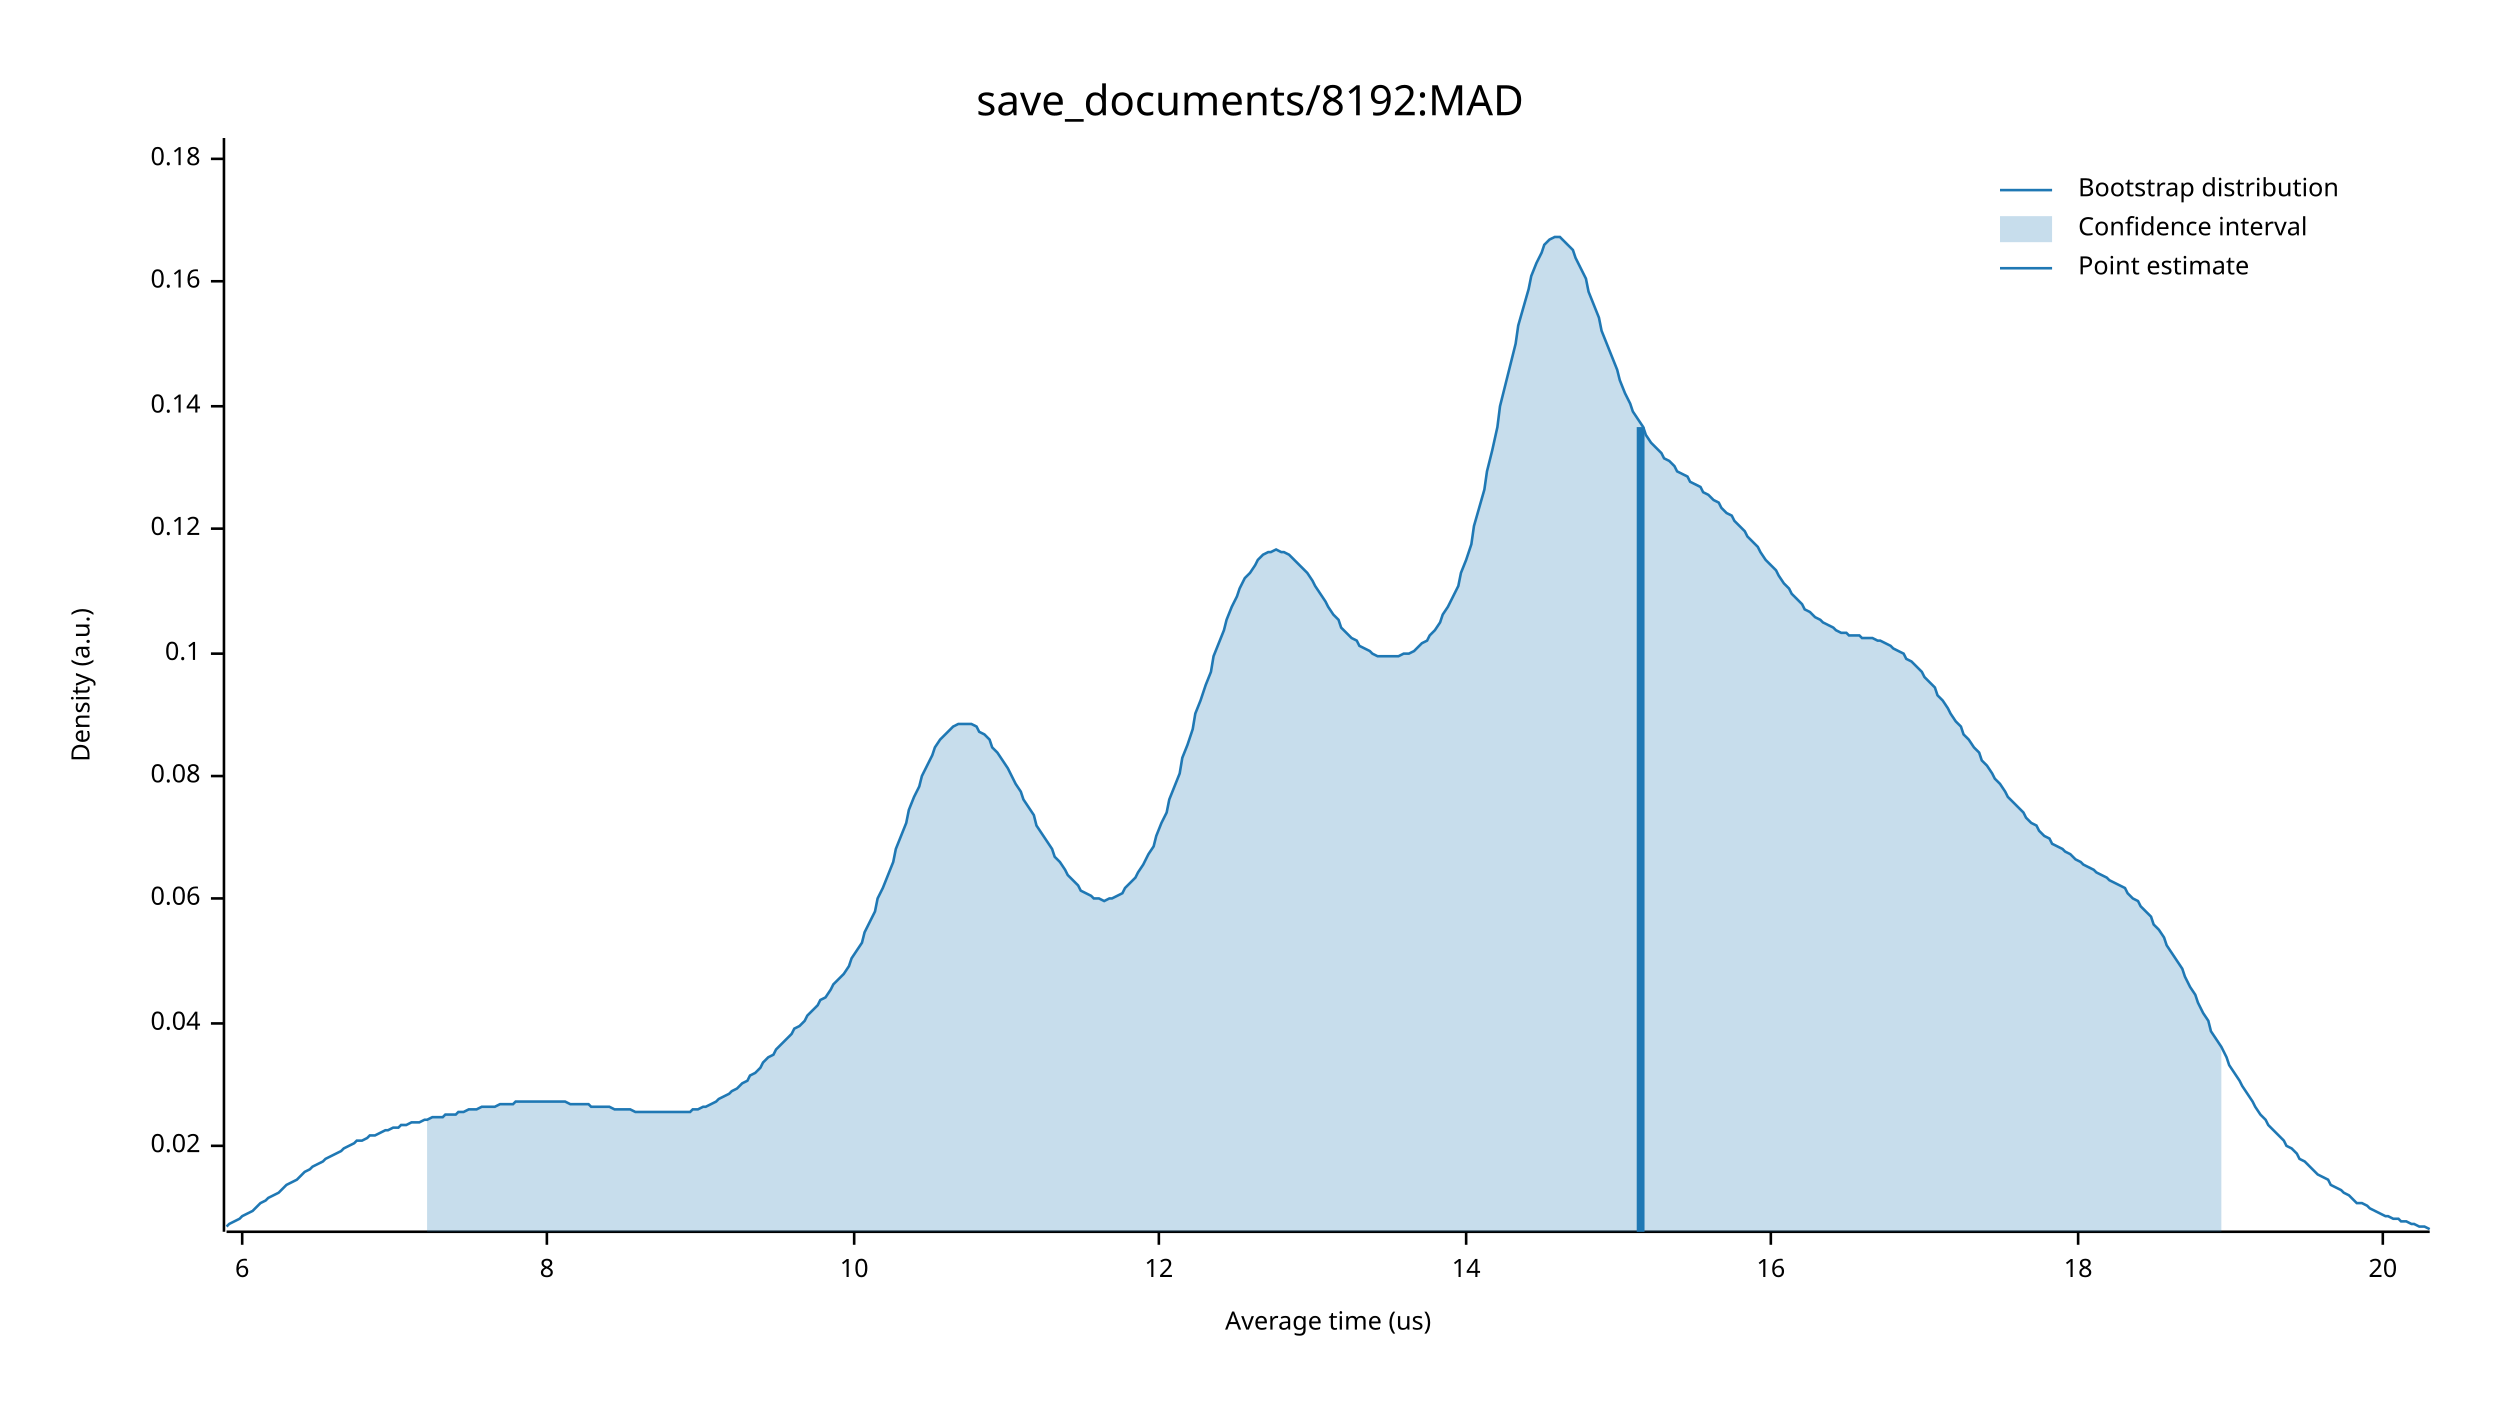
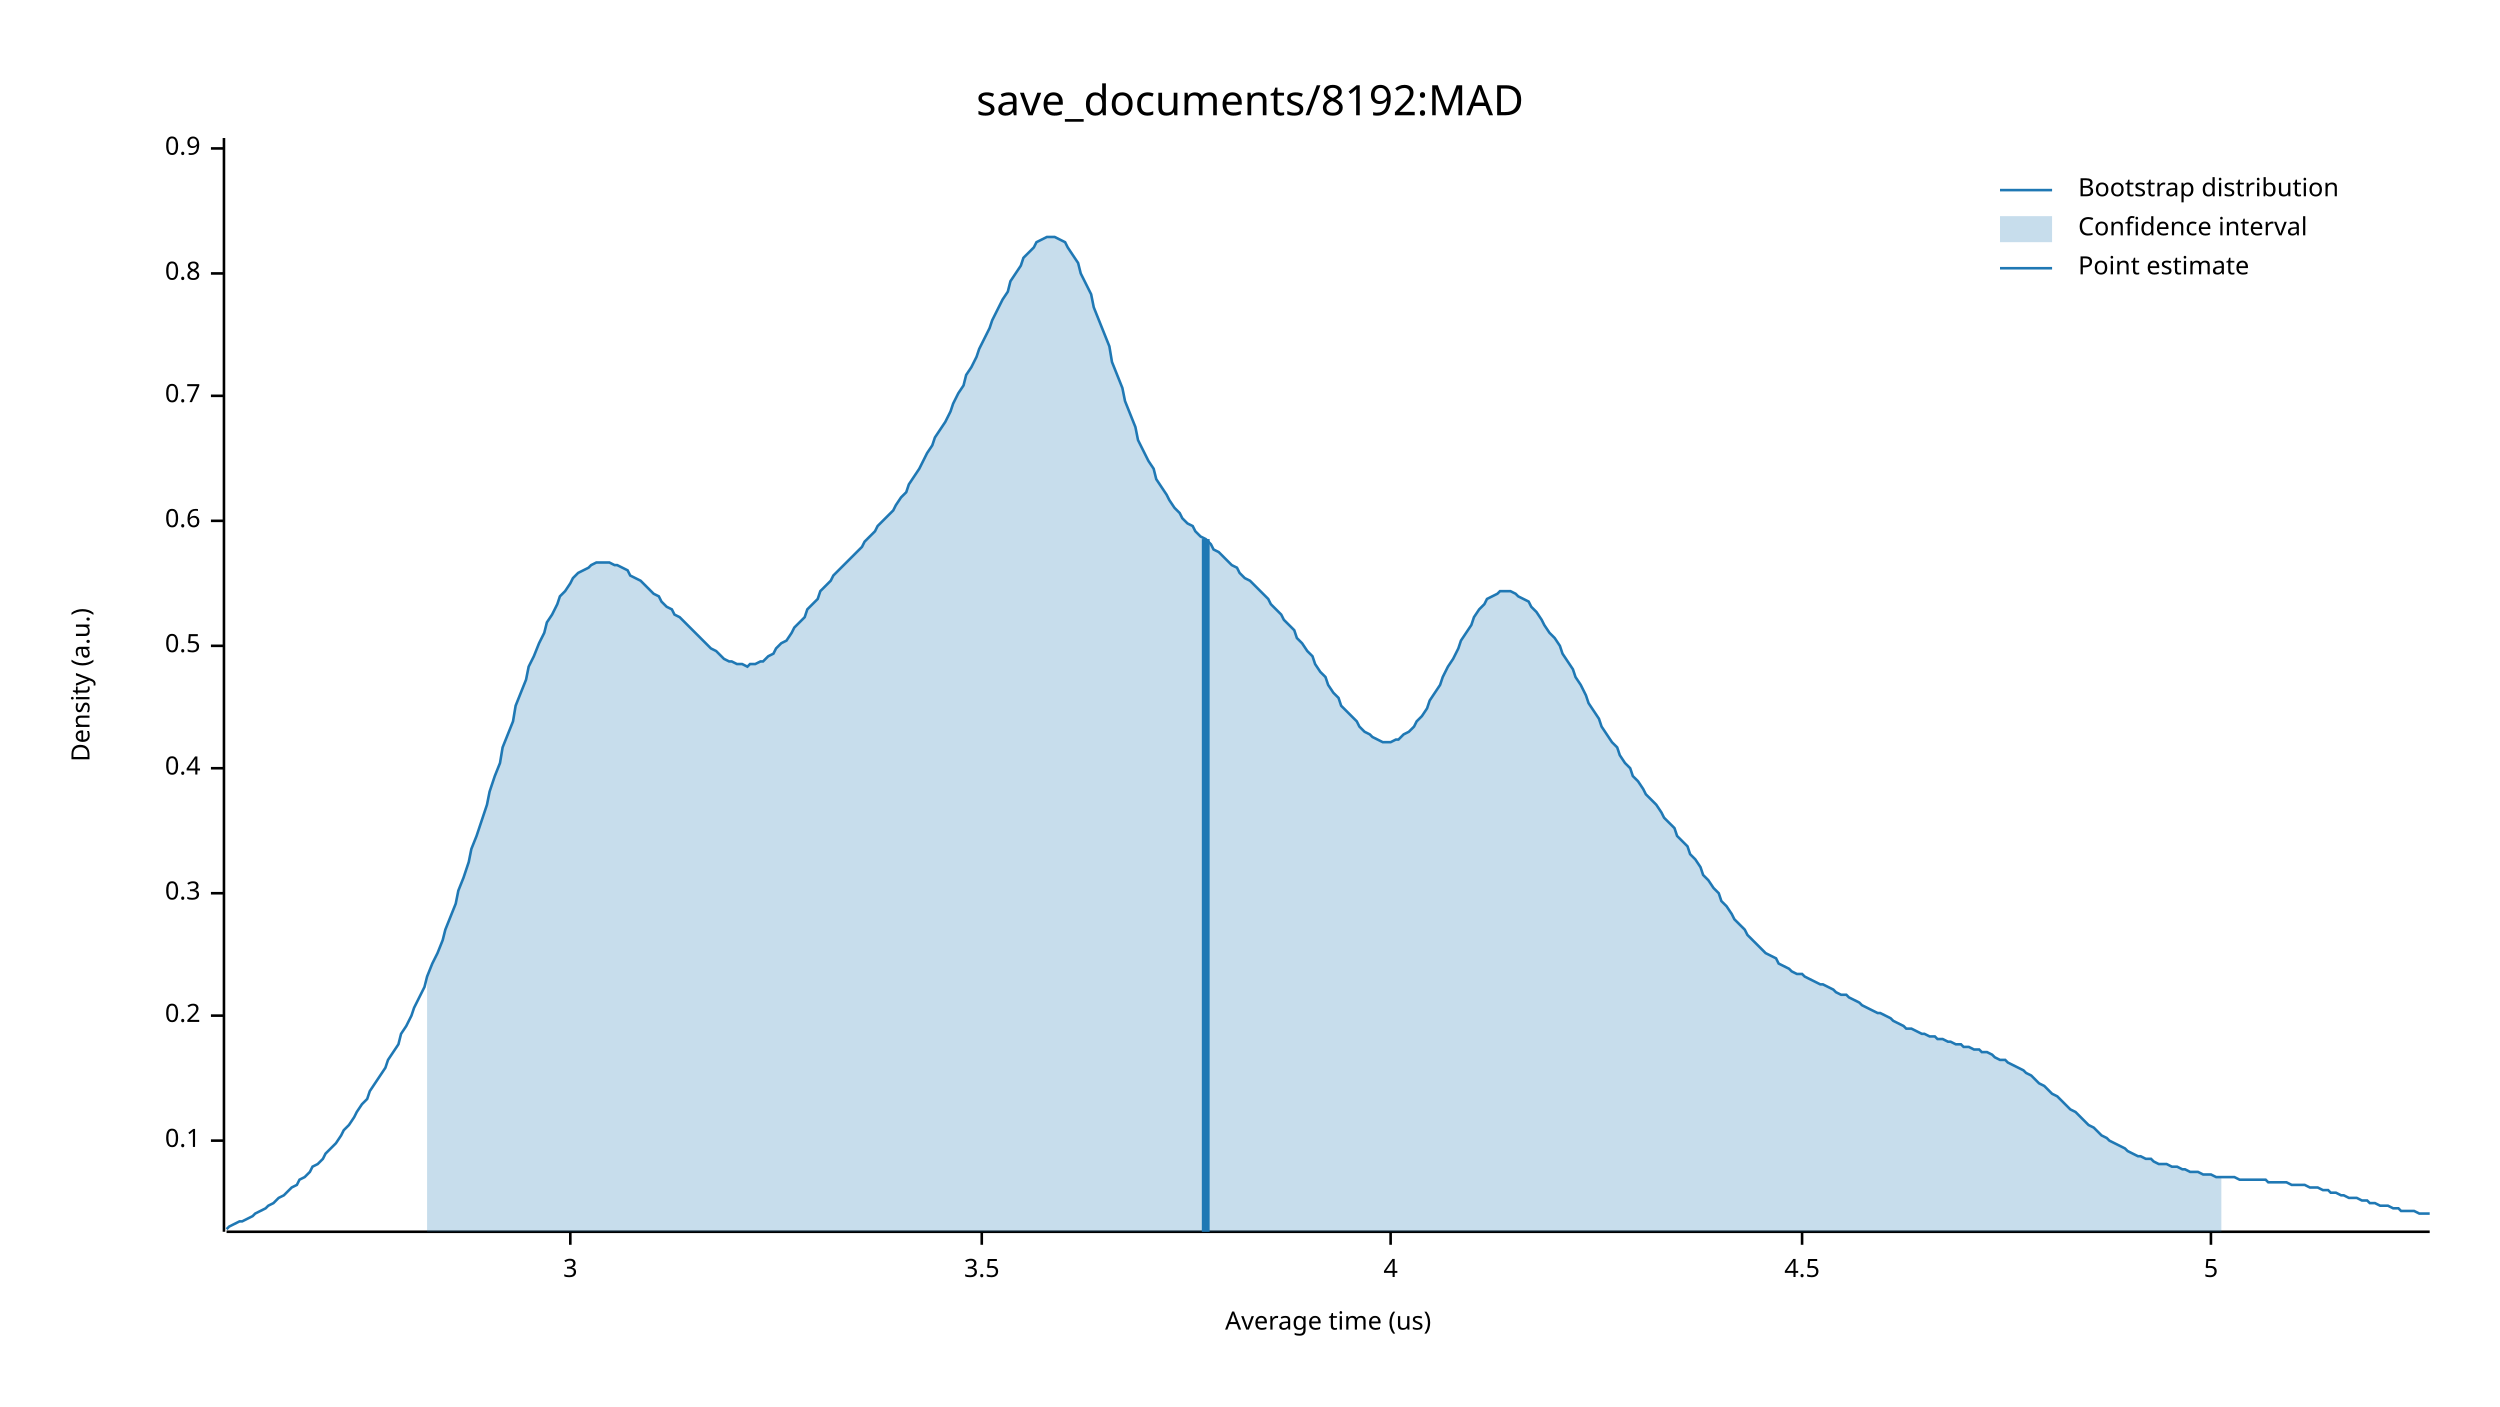
<svg xmlns="http://www.w3.org/2000/svg" width="960" height="540" viewBox="0 0 960 540">
  <text x="480" y="32" dy="0.76em" text-anchor="middle" font-family="sans-serif" font-size="16.129" opacity="1" fill="#000000">
save_documents/8192:MAD
</text>
  <text x="27" y="263" dy="0.76em" text-anchor="middle" font-family="sans-serif" font-size="9.677" opacity="1" fill="#000000" transform="rotate(270, 27, 263)">
Density (a.u.)
</text>
  <text x="510" y="513" dy="-0.5ex" text-anchor="middle" font-family="sans-serif" font-size="9.677" opacity="1" fill="#000000">
Average time (us)
</text>
  <polyline fill="none" opacity="1" stroke="#000000" stroke-width="1" points="86,53 86,473 " />
-   <text x="77" y="440" dy="0.5ex" text-anchor="end" font-family="sans-serif" font-size="9.677" opacity="1" fill="#000000">
- 0.02
- </text>
-   <polyline fill="none" opacity="1" stroke="#000000" stroke-width="1" points="81,440 86,440 " />
-   <text x="77" y="393" dy="0.5ex" text-anchor="end" font-family="sans-serif" font-size="9.677" opacity="1" fill="#000000">
- 0.04
- </text>
-   <polyline fill="none" opacity="1" stroke="#000000" stroke-width="1" points="81,393 86,393 " />
-   <text x="77" y="345" dy="0.5ex" text-anchor="end" font-family="sans-serif" font-size="9.677" opacity="1" fill="#000000">
- 0.06
- </text>
-   <polyline fill="none" opacity="1" stroke="#000000" stroke-width="1" points="81,345 86,345 " />
-   <text x="77" y="298" dy="0.5ex" text-anchor="end" font-family="sans-serif" font-size="9.677" opacity="1" fill="#000000">
- 0.08
- </text>
-   <polyline fill="none" opacity="1" stroke="#000000" stroke-width="1" points="81,298 86,298 " />
-   <text x="77" y="251" dy="0.5ex" text-anchor="end" font-family="sans-serif" font-size="9.677" opacity="1" fill="#000000">
+   <text x="77" y="438" dy="0.5ex" text-anchor="end" font-family="sans-serif" font-size="9.677" opacity="1" fill="#000000">
0.1
</text>
-   <polyline fill="none" opacity="1" stroke="#000000" stroke-width="1" points="81,251 86,251 " />
-   <text x="77" y="203" dy="0.5ex" text-anchor="end" font-family="sans-serif" font-size="9.677" opacity="1" fill="#000000">
- 0.12
+   <polyline fill="none" opacity="1" stroke="#000000" stroke-width="1" points="81,438 86,438 " />
+   <text x="77" y="390" dy="0.5ex" text-anchor="end" font-family="sans-serif" font-size="9.677" opacity="1" fill="#000000">
+ 0.2
</text>
-   <polyline fill="none" opacity="1" stroke="#000000" stroke-width="1" points="81,203 86,203 " />
-   <text x="77" y="156" dy="0.5ex" text-anchor="end" font-family="sans-serif" font-size="9.677" opacity="1" fill="#000000">
- 0.14
+   <polyline fill="none" opacity="1" stroke="#000000" stroke-width="1" points="81,390 86,390 " />
+   <text x="77" y="343" dy="0.5ex" text-anchor="end" font-family="sans-serif" font-size="9.677" opacity="1" fill="#000000">
+ 0.3
</text>
-   <polyline fill="none" opacity="1" stroke="#000000" stroke-width="1" points="81,156 86,156 " />
-   <text x="77" y="108" dy="0.5ex" text-anchor="end" font-family="sans-serif" font-size="9.677" opacity="1" fill="#000000">
- 0.16
+   <polyline fill="none" opacity="1" stroke="#000000" stroke-width="1" points="81,343 86,343 " />
+   <text x="77" y="295" dy="0.5ex" text-anchor="end" font-family="sans-serif" font-size="9.677" opacity="1" fill="#000000">
+ 0.4
</text>
-   <polyline fill="none" opacity="1" stroke="#000000" stroke-width="1" points="81,108 86,108 " />
-   <text x="77" y="61" dy="0.5ex" text-anchor="end" font-family="sans-serif" font-size="9.677" opacity="1" fill="#000000">
- 0.18
+   <polyline fill="none" opacity="1" stroke="#000000" stroke-width="1" points="81,295 86,295 " />
+   <text x="77" y="248" dy="0.5ex" text-anchor="end" font-family="sans-serif" font-size="9.677" opacity="1" fill="#000000">
+ 0.5
</text>
-   <polyline fill="none" opacity="1" stroke="#000000" stroke-width="1" points="81,61 86,61 " />
+   <polyline fill="none" opacity="1" stroke="#000000" stroke-width="1" points="81,248 86,248 " />
+   <text x="77" y="200" dy="0.5ex" text-anchor="end" font-family="sans-serif" font-size="9.677" opacity="1" fill="#000000">
+ 0.6
+ </text>
+   <polyline fill="none" opacity="1" stroke="#000000" stroke-width="1" points="81,200 86,200 " />
+   <text x="77" y="152" dy="0.5ex" text-anchor="end" font-family="sans-serif" font-size="9.677" opacity="1" fill="#000000">
+ 0.7
+ </text>
+   <polyline fill="none" opacity="1" stroke="#000000" stroke-width="1" points="81,152 86,152 " />
+   <text x="77" y="105" dy="0.5ex" text-anchor="end" font-family="sans-serif" font-size="9.677" opacity="1" fill="#000000">
+ 0.8
+ </text>
+   <polyline fill="none" opacity="1" stroke="#000000" stroke-width="1" points="81,105 86,105 " />
+   <text x="77" y="57" dy="0.5ex" text-anchor="end" font-family="sans-serif" font-size="9.677" opacity="1" fill="#000000">
+ 0.9
+ </text>
+   <polyline fill="none" opacity="1" stroke="#000000" stroke-width="1" points="81,57 86,57 " />
  <polyline fill="none" opacity="1" stroke="#000000" stroke-width="1" points="87,473 933,473 " />
-   <text x="93" y="483" dy="0.76em" text-anchor="middle" font-family="sans-serif" font-size="9.677" opacity="1" fill="#000000">
- 6
+   <text x="219" y="483" dy="0.76em" text-anchor="middle" font-family="sans-serif" font-size="9.677" opacity="1" fill="#000000">
+ 3
</text>
-   <polyline fill="none" opacity="1" stroke="#000000" stroke-width="1" points="93,473 93,478 " />
-   <text x="210" y="483" dy="0.76em" text-anchor="middle" font-family="sans-serif" font-size="9.677" opacity="1" fill="#000000">
- 8
+   <polyline fill="none" opacity="1" stroke="#000000" stroke-width="1" points="219,473 219,478 " />
+   <text x="377" y="483" dy="0.76em" text-anchor="middle" font-family="sans-serif" font-size="9.677" opacity="1" fill="#000000">
+ 3.5
</text>
-   <polyline fill="none" opacity="1" stroke="#000000" stroke-width="1" points="210,473 210,478 " />
-   <text x="328" y="483" dy="0.76em" text-anchor="middle" font-family="sans-serif" font-size="9.677" opacity="1" fill="#000000">
- 10
+   <polyline fill="none" opacity="1" stroke="#000000" stroke-width="1" points="377,473 377,478 " />
+   <text x="534" y="483" dy="0.76em" text-anchor="middle" font-family="sans-serif" font-size="9.677" opacity="1" fill="#000000">
+ 4
</text>
-   <polyline fill="none" opacity="1" stroke="#000000" stroke-width="1" points="328,473 328,478 " />
-   <text x="445" y="483" dy="0.76em" text-anchor="middle" font-family="sans-serif" font-size="9.677" opacity="1" fill="#000000">
- 12
+   <polyline fill="none" opacity="1" stroke="#000000" stroke-width="1" points="534,473 534,478 " />
+   <text x="692" y="483" dy="0.76em" text-anchor="middle" font-family="sans-serif" font-size="9.677" opacity="1" fill="#000000">
+ 4.5
</text>
-   <polyline fill="none" opacity="1" stroke="#000000" stroke-width="1" points="445,473 445,478 " />
-   <text x="563" y="483" dy="0.76em" text-anchor="middle" font-family="sans-serif" font-size="9.677" opacity="1" fill="#000000">
- 14
+   <polyline fill="none" opacity="1" stroke="#000000" stroke-width="1" points="692,473 692,478 " />
+   <text x="849" y="483" dy="0.76em" text-anchor="middle" font-family="sans-serif" font-size="9.677" opacity="1" fill="#000000">
+ 5
</text>
-   <polyline fill="none" opacity="1" stroke="#000000" stroke-width="1" points="563,473 563,478 " />
-   <text x="680" y="483" dy="0.76em" text-anchor="middle" font-family="sans-serif" font-size="9.677" opacity="1" fill="#000000">
- 16
- </text>
-   <polyline fill="none" opacity="1" stroke="#000000" stroke-width="1" points="680,473 680,478 " />
-   <text x="798" y="483" dy="0.76em" text-anchor="middle" font-family="sans-serif" font-size="9.677" opacity="1" fill="#000000">
- 18
- </text>
-   <polyline fill="none" opacity="1" stroke="#000000" stroke-width="1" points="798,473 798,478 " />
-   <text x="915" y="483" dy="0.76em" text-anchor="middle" font-family="sans-serif" font-size="9.677" opacity="1" fill="#000000">
- 20
- </text>
-   <polyline fill="none" opacity="1" stroke="#000000" stroke-width="1" points="915,473 915,478 " />
-   <polyline fill="none" opacity="1" stroke="#1F78B4" stroke-width="1" points="87,471 88,470 90,469 92,468 93,467 95,466 97,465 98,464 100,462 102,461 103,460 105,459 107,458 109,456 110,455 112,454 114,453 115,452 117,450 119,449 120,448 122,447 124,446 125,445 127,444 129,443 131,442 132,441 134,440 136,439 137,438 139,438 141,437 142,436 144,436 146,435 148,434 149,434 151,433 153,433 154,432 156,432 158,431 159,431 161,431 163,430 164,430 166,429 168,429 170,429 171,428 173,428 175,428 176,427 178,427 180,426 181,426 183,426 185,425 187,425 188,425 190,425 192,424 193,424 195,424 197,424 198,423 200,423 202,423 203,423 205,423 207,423 209,423 210,423 212,423 214,423 215,423 217,423 219,424 220,424 222,424 224,424 226,424 227,425 229,425 231,425 232,425 234,425 236,426 237,426 239,426 241,426 242,426 244,427 246,427 248,427 249,427 251,427 253,427 254,427 256,427 258,427 259,427 261,427 263,427 265,427 266,426 268,426 270,425 271,425 273,424 275,423 276,422 278,421 280,420 281,419 283,418 285,416 287,415 288,413 290,412 292,410 293,408 295,406 297,405 298,403 300,401 302,399 304,397 305,395 307,394 309,392 310,390 312,388 314,386 315,384 317,383 319,380 320,378 322,376 324,374 326,371 327,368 329,365 331,362 332,358 334,354 336,350 337,345 339,341 341,336 343,331 344,326 346,321 348,316 349,311 351,306 353,302 354,298 356,294 358,290 359,287 361,284 363,282 365,280 366,279 368,278 370,278 371,278 373,278 375,279 376,281 378,282 380,284 381,287 383,289 385,292 387,295 388,297 390,301 392,304 393,307 395,310 397,313 398,317 400,320 402,323 404,326 405,329 407,331 409,334 410,336 412,338 414,340 415,342 417,343 419,344 420,345 422,345 424,346 426,345 427,345 429,344 431,343 432,341 434,339 436,337 437,335 439,332 441,328 443,325 444,321 446,316 448,312 449,307 451,302 453,297 454,291 456,286 458,280 459,274 461,269 463,263 465,258 466,252 468,247 470,242 471,238 473,233 475,229 476,226 478,222 480,220 482,217 483,215 485,213 487,212 488,212 490,211 492,212 493,212 495,213 497,215 498,216 500,218 502,220 504,223 505,225 507,228 509,231 510,233 512,236 514,238 515,241 517,243 519,245 521,246 522,248 524,249 526,250 527,251 529,252 531,252 532,252 534,252 536,252 537,252 539,251 541,251 543,250 544,249 546,247 548,246 549,244 551,242 553,239 554,236 556,233 558,229 560,225 561,220 563,215 565,209 566,202 568,195 570,188 571,181 573,173 575,164 576,156 578,148 580,140 582,132 583,125 585,118 587,111 588,106 590,101 592,97 593,94 595,92 597,91 599,91 600,92 602,94 604,96 605,99 607,103 609,107 610,112 612,117 614,122 615,127 617,132 619,137 621,142 622,146 624,151 626,155 627,158 629,161 631,164 632,167 634,170 636,172 638,174 639,176 641,177 643,179 644,181 646,182 648,183 649,185 651,186 653,187 654,189 656,190 658,192 660,193 661,195 663,197 665,198 666,200 668,202 670,204 671,206 673,208 675,210 676,212 678,215 680,217 682,219 683,221 685,224 687,226 688,228 690,230 692,232 693,234 695,235 697,237 699,238 700,239 702,240 704,241 705,242 707,243 709,243 710,244 712,244 714,244 715,245 717,245 719,245 721,246 722,246 724,247 726,248 727,249 729,250 731,251 732,253 734,254 736,256 738,258 739,260 741,262 743,264 744,267 746,269 748,272 749,274 751,277 753,279 754,282 756,284 758,287 760,289 761,292 763,294 765,297 766,299 768,301 770,304 771,306 773,308 775,310 777,312 778,314 780,316 782,317 783,319 785,321 787,322 788,324 790,325 792,326 793,327 795,328 797,330 799,331 800,332 802,333 804,334 805,335 807,336 809,337 810,338 812,339 814,340 816,341 817,343 819,345 821,346 822,348 824,350 826,352 827,355 829,357 831,360 832,363 834,366 836,369 838,372 839,375 841,379 843,382 844,385 846,389 848,392 849,396 851,399 853,402 855,406 856,409 858,412 860,415 861,417 863,420 865,423 866,425 868,428 870,430 871,432 873,434 875,436 877,438 878,440 880,441 882,443 883,445 885,446 887,448 888,449 890,451 892,452 894,453 895,455 897,456 899,457 900,458 902,459 904,461 905,462 907,462 909,463 910,464 912,465 914,466 916,467 917,467 919,468 921,468 922,469 924,469 926,470 927,470 929,471 931,471 933,472 " />
-   <polygon opacity="0.25" fill="#1F78B4" points="164,430 166,429 168,429 170,429 171,428 173,428 175,428 176,427 178,427 180,426 181,426 183,426 185,425 187,425 188,425 190,425 192,424 193,424 195,424 197,424 198,423 200,423 202,423 203,423 205,423 207,423 209,423 210,423 212,423 214,423 215,423 217,423 219,424 220,424 222,424 224,424 226,424 227,425 229,425 231,425 232,425 234,425 236,426 237,426 239,426 241,426 242,426 244,427 246,427 248,427 249,427 251,427 253,427 254,427 256,427 258,427 259,427 261,427 263,427 265,427 266,426 268,426 270,425 271,425 273,424 275,423 276,422 278,421 280,420 281,419 283,418 285,416 287,415 288,413 290,412 292,410 293,408 295,406 297,405 298,403 300,401 302,399 304,397 305,395 307,394 309,392 310,390 312,388 314,386 315,384 317,383 319,380 320,378 322,376 324,374 326,371 327,368 329,365 331,362 332,358 334,354 336,350 337,345 339,341 341,336 343,331 344,326 346,321 348,316 349,311 351,306 353,302 354,298 356,294 358,290 359,287 361,284 363,282 365,280 366,279 368,278 370,278 371,278 373,278 375,279 376,281 378,282 380,284 381,287 383,289 385,292 387,295 388,297 390,301 392,304 393,307 395,310 397,313 398,317 400,320 402,323 404,326 405,329 407,331 409,334 410,336 412,338 414,340 415,342 417,343 419,344 420,345 422,345 424,346 426,345 427,345 429,344 431,343 432,341 434,339 436,337 437,335 439,332 441,328 443,325 444,321 446,316 448,312 449,307 451,302 453,297 454,291 456,286 458,280 459,274 461,269 463,263 465,258 466,252 468,247 470,242 471,238 473,233 475,229 476,226 478,222 480,220 482,217 483,215 485,213 487,212 488,212 490,211 492,212 493,212 495,213 497,215 498,216 500,218 502,220 504,223 505,225 507,228 509,231 510,233 512,236 514,238 515,241 517,243 519,245 521,246 522,248 524,249 526,250 527,251 529,252 531,252 532,252 534,252 536,252 537,252 539,251 541,251 543,250 544,249 546,247 548,246 549,244 551,242 553,239 554,236 556,233 558,229 560,225 561,220 563,215 565,209 566,202 568,195 570,188 571,181 573,173 575,164 576,156 578,148 580,140 582,132 583,125 585,118 587,111 588,106 590,101 592,97 593,94 595,92 597,91 599,91 600,92 602,94 604,96 605,99 607,103 609,107 610,112 612,117 614,122 615,127 617,132 619,137 621,142 622,146 624,151 626,155 627,158 629,161 631,164 632,167 634,170 636,172 638,174 639,176 641,177 643,179 644,181 646,182 648,183 649,185 651,186 653,187 654,189 656,190 658,192 660,193 661,195 663,197 665,198 666,200 668,202 670,204 671,206 673,208 675,210 676,212 678,215 680,217 682,219 683,221 685,224 687,226 688,228 690,230 692,232 693,234 695,235 697,237 699,238 700,239 702,240 704,241 705,242 707,243 709,243 710,244 712,244 714,244 715,245 717,245 719,245 721,246 722,246 724,247 726,248 727,249 729,250 731,251 732,253 734,254 736,256 738,258 739,260 741,262 743,264 744,267 746,269 748,272 749,274 751,277 753,279 754,282 756,284 758,287 760,289 761,292 763,294 765,297 766,299 768,301 770,304 771,306 773,308 775,310 777,312 778,314 780,316 782,317 783,319 785,321 787,322 788,324 790,325 792,326 793,327 795,328 797,330 799,331 800,332 802,333 804,334 805,335 807,336 809,337 810,338 812,339 814,340 816,341 817,343 819,345 821,346 822,348 824,350 826,352 827,355 829,357 831,360 832,363 834,366 836,369 838,372 839,375 841,379 843,382 844,385 846,389 848,392 849,396 851,399 853,402 853,473 164,473 " />
-   <polyline fill="none" opacity="1" stroke="#1F78B4" stroke-width="3" points="630,473 630,164 " />
+   <polyline fill="none" opacity="1" stroke="#000000" stroke-width="1" points="849,473 849,478 " />
+   <polyline fill="none" opacity="1" stroke="#1F78B4" stroke-width="1" points="87,472 88,471 90,470 92,469 93,469 95,468 97,467 98,466 100,465 102,464 103,463 105,462 107,460 109,459 110,458 112,456 114,455 115,453 117,452 119,450 120,448 122,447 124,445 125,443 127,441 129,439 131,436 132,434 134,432 136,429 137,427 139,424 141,422 142,419 144,416 146,413 148,410 149,407 151,404 153,401 154,397 156,394 158,390 159,387 161,383 163,379 164,375 166,370 168,366 170,361 171,357 173,352 175,347 176,342 178,337 180,331 181,326 183,321 185,315 187,309 188,304 190,298 192,293 193,287 195,282 197,277 198,271 200,266 202,261 203,256 205,252 207,247 209,243 210,239 212,236 214,232 215,229 217,227 219,224 220,222 222,220 224,219 226,218 227,217 229,216 231,216 232,216 234,216 236,217 237,217 239,218 241,219 242,221 244,222 246,223 248,225 249,226 251,228 253,229 254,231 256,233 258,234 259,236 261,237 263,239 265,241 266,242 268,244 270,246 271,247 273,249 275,250 276,251 278,253 280,254 281,254 283,255 285,255 287,256 288,255 290,255 292,254 293,254 295,252 297,251 298,249 300,247 302,246 304,243 305,241 307,239 309,237 310,234 312,232 314,230 315,227 317,225 319,223 320,221 322,219 324,217 326,215 327,214 329,212 331,210 332,208 334,206 336,204 337,202 339,200 341,198 343,196 344,194 346,191 348,189 349,186 351,183 353,180 354,178 356,174 358,171 359,168 361,165 363,162 365,158 366,155 368,151 370,148 371,144 373,141 375,137 376,134 378,130 380,126 381,123 383,119 385,115 387,112 388,108 390,105 392,102 393,99 395,97 397,95 398,93 400,92 402,91 404,91 405,91 407,92 409,93 410,95 412,98 414,101 415,105 417,109 419,113 420,118 422,123 424,128 426,133 427,139 429,144 431,149 432,154 434,159 436,164 437,169 439,173 441,177 443,180 444,184 446,187 448,190 449,192 451,195 453,197 454,199 456,201 458,202 459,204 461,206 463,207 465,209 466,211 468,212 470,214 471,215 473,217 475,218 476,220 478,222 480,223 482,225 483,226 485,228 487,230 488,232 490,234 492,236 493,238 495,240 497,242 498,245 500,247 502,250 504,252 505,255 507,258 509,260 510,263 512,266 514,268 515,271 517,273 519,275 521,277 522,279 524,281 526,282 527,283 529,284 531,285 532,285 534,285 536,284 537,284 539,282 541,281 543,279 544,277 546,275 548,272 549,269 551,266 553,263 554,260 556,256 558,253 560,249 561,246 563,243 565,240 566,237 568,234 570,232 571,230 573,229 575,228 576,227 578,227 580,227 582,228 583,229 585,230 587,231 588,233 590,235 592,238 593,240 595,243 597,245 599,248 600,251 602,254 604,257 605,260 607,263 609,267 610,270 612,273 614,276 615,279 617,282 619,285 621,287 622,290 624,293 626,295 627,298 629,300 631,303 632,305 634,307 636,309 638,312 639,314 641,316 643,318 644,321 646,323 648,325 649,328 651,330 653,333 654,336 656,338 658,341 660,343 661,346 663,348 665,351 666,353 668,355 670,357 671,359 673,361 675,363 676,364 678,366 680,367 682,368 683,370 685,371 687,372 688,373 690,374 692,374 693,375 695,376 697,377 699,378 700,378 702,379 704,380 705,381 707,382 709,382 710,383 712,384 714,385 715,386 717,387 719,388 721,389 722,389 724,390 726,391 727,392 729,393 731,394 732,395 734,395 736,396 738,397 739,397 741,398 743,398 744,399 746,399 748,400 749,400 751,401 753,401 754,402 756,402 758,403 760,403 761,404 763,404 765,405 766,406 768,407 770,407 771,408 773,409 775,410 777,411 778,412 780,413 782,415 783,416 785,417 787,419 788,420 790,421 792,423 793,424 795,426 797,427 799,429 800,430 802,432 804,433 805,434 807,436 809,437 810,438 812,439 814,440 816,441 817,442 819,443 821,444 822,444 824,445 826,445 827,446 829,447 831,447 832,447 834,448 836,448 838,449 839,449 841,450 843,450 844,450 846,451 848,451 849,451 851,452 853,452 855,452 856,452 858,452 860,453 861,453 863,453 865,453 866,453 868,453 870,453 871,454 873,454 875,454 877,454 878,454 880,455 882,455 883,455 885,455 887,456 888,456 890,456 892,457 894,457 895,458 897,458 899,459 900,459 902,460 904,460 905,460 907,461 909,461 910,462 912,462 914,463 916,463 917,463 919,464 921,464 922,465 924,465 926,465 927,465 929,466 931,466 933,466 " />
+   <polygon opacity="0.25" fill="#1F78B4" points="164,375 166,370 168,366 170,361 171,357 173,352 175,347 176,342 178,337 180,331 181,326 183,321 185,315 187,309 188,304 190,298 192,293 193,287 195,282 197,277 198,271 200,266 202,261 203,256 205,252 207,247 209,243 210,239 212,236 214,232 215,229 217,227 219,224 220,222 222,220 224,219 226,218 227,217 229,216 231,216 232,216 234,216 236,217 237,217 239,218 241,219 242,221 244,222 246,223 248,225 249,226 251,228 253,229 254,231 256,233 258,234 259,236 261,237 263,239 265,241 266,242 268,244 270,246 271,247 273,249 275,250 276,251 278,253 280,254 281,254 283,255 285,255 287,256 288,255 290,255 292,254 293,254 295,252 297,251 298,249 300,247 302,246 304,243 305,241 307,239 309,237 310,234 312,232 314,230 315,227 317,225 319,223 320,221 322,219 324,217 326,215 327,214 329,212 331,210 332,208 334,206 336,204 337,202 339,200 341,198 343,196 344,194 346,191 348,189 349,186 351,183 353,180 354,178 356,174 358,171 359,168 361,165 363,162 365,158 366,155 368,151 370,148 371,144 373,141 375,137 376,134 378,130 380,126 381,123 383,119 385,115 387,112 388,108 390,105 392,102 393,99 395,97 397,95 398,93 400,92 402,91 404,91 405,91 407,92 409,93 410,95 412,98 414,101 415,105 417,109 419,113 420,118 422,123 424,128 426,133 427,139 429,144 431,149 432,154 434,159 436,164 437,169 439,173 441,177 443,180 444,184 446,187 448,190 449,192 451,195 453,197 454,199 456,201 458,202 459,204 461,206 463,207 465,209 466,211 468,212 470,214 471,215 473,217 475,218 476,220 478,222 480,223 482,225 483,226 485,228 487,230 488,232 490,234 492,236 493,238 495,240 497,242 498,245 500,247 502,250 504,252 505,255 507,258 509,260 510,263 512,266 514,268 515,271 517,273 519,275 521,277 522,279 524,281 526,282 527,283 529,284 531,285 532,285 534,285 536,284 537,284 539,282 541,281 543,279 544,277 546,275 548,272 549,269 551,266 553,263 554,260 556,256 558,253 560,249 561,246 563,243 565,240 566,237 568,234 570,232 571,230 573,229 575,228 576,227 578,227 580,227 582,228 583,229 585,230 587,231 588,233 590,235 592,238 593,240 595,243 597,245 599,248 600,251 602,254 604,257 605,260 607,263 609,267 610,270 612,273 614,276 615,279 617,282 619,285 621,287 622,290 624,293 626,295 627,298 629,300 631,303 632,305 634,307 636,309 638,312 639,314 641,316 643,318 644,321 646,323 648,325 649,328 651,330 653,333 654,336 656,338 658,341 660,343 661,346 663,348 665,351 666,353 668,355 670,357 671,359 673,361 675,363 676,364 678,366 680,367 682,368 683,370 685,371 687,372 688,373 690,374 692,374 693,375 695,376 697,377 699,378 700,378 702,379 704,380 705,381 707,382 709,382 710,383 712,384 714,385 715,386 717,387 719,388 721,389 722,389 724,390 726,391 727,392 729,393 731,394 732,395 734,395 736,396 738,397 739,397 741,398 743,398 744,399 746,399 748,400 749,400 751,401 753,401 754,402 756,402 758,403 760,403 761,404 763,404 765,405 766,406 768,407 770,407 771,408 773,409 775,410 777,411 778,412 780,413 782,415 783,416 785,417 787,419 788,420 790,421 792,423 793,424 795,426 797,427 799,429 800,430 802,432 804,433 805,434 807,436 809,437 810,438 812,439 814,440 816,441 817,442 819,443 821,444 822,444 824,445 826,445 827,446 829,447 831,447 832,447 834,448 836,448 838,449 839,449 841,450 843,450 844,450 846,451 848,451 849,451 851,452 853,452 853,473 164,473 " />
+   <polyline fill="none" opacity="1" stroke="#1F78B4" stroke-width="3" points="463,473 463,207 " />
  <text x="798" y="68" dy="0.76em" text-anchor="start" font-family="sans-serif" font-size="9.677" opacity="1" fill="#000000">
Bootstrap distribution
</text>
  <text x="798" y="83" dy="0.76em" text-anchor="start" font-family="sans-serif" font-size="9.677" opacity="1" fill="#000000">
Confidence interval
</text>
  <text x="798" y="98" dy="0.76em" text-anchor="start" font-family="sans-serif" font-size="9.677" opacity="1" fill="#000000">
Point estimate
</text>
  <polyline fill="none" opacity="1" stroke="#1F78B4" stroke-width="1" points="768,73 788,73 " />
  <rect x="768" y="83" width="20" height="10" opacity="0.25" fill="#1F78B4" stroke="none" />
  <polyline fill="none" opacity="1" stroke="#1F78B4" stroke-width="1" points="768,103 788,103 " />
</svg>
